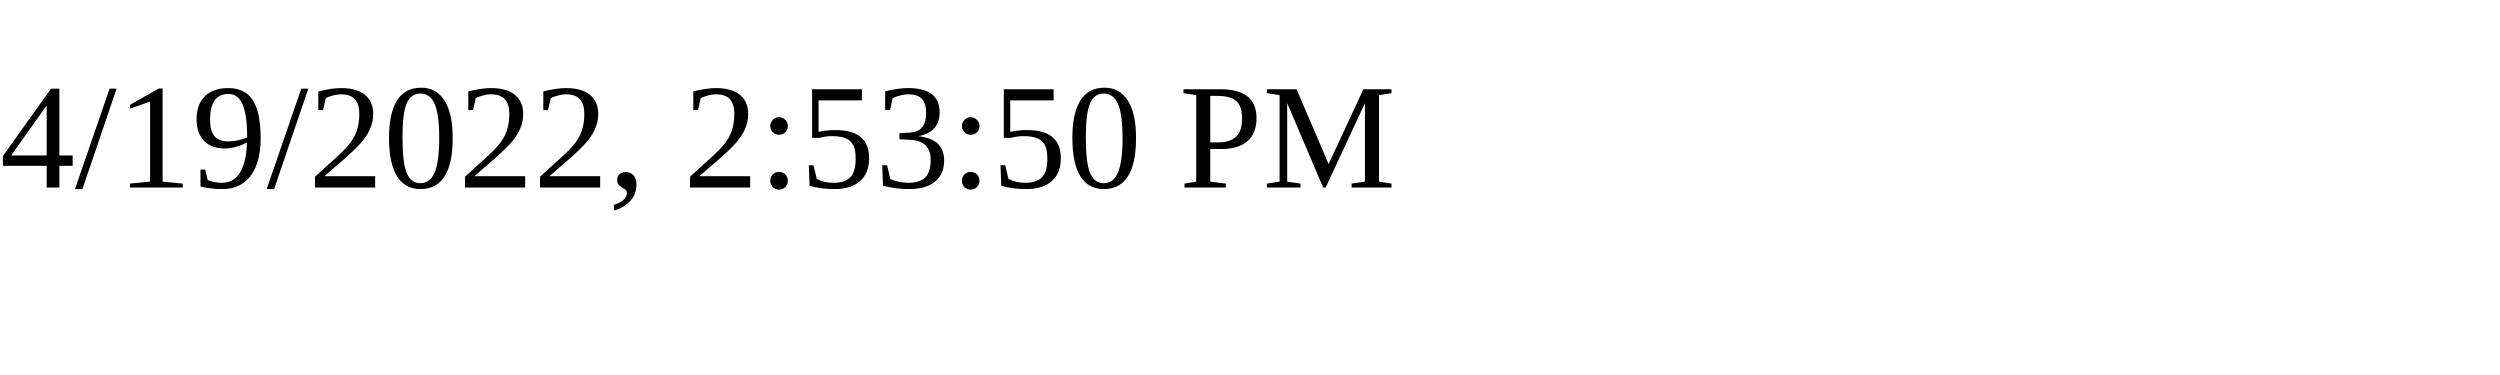
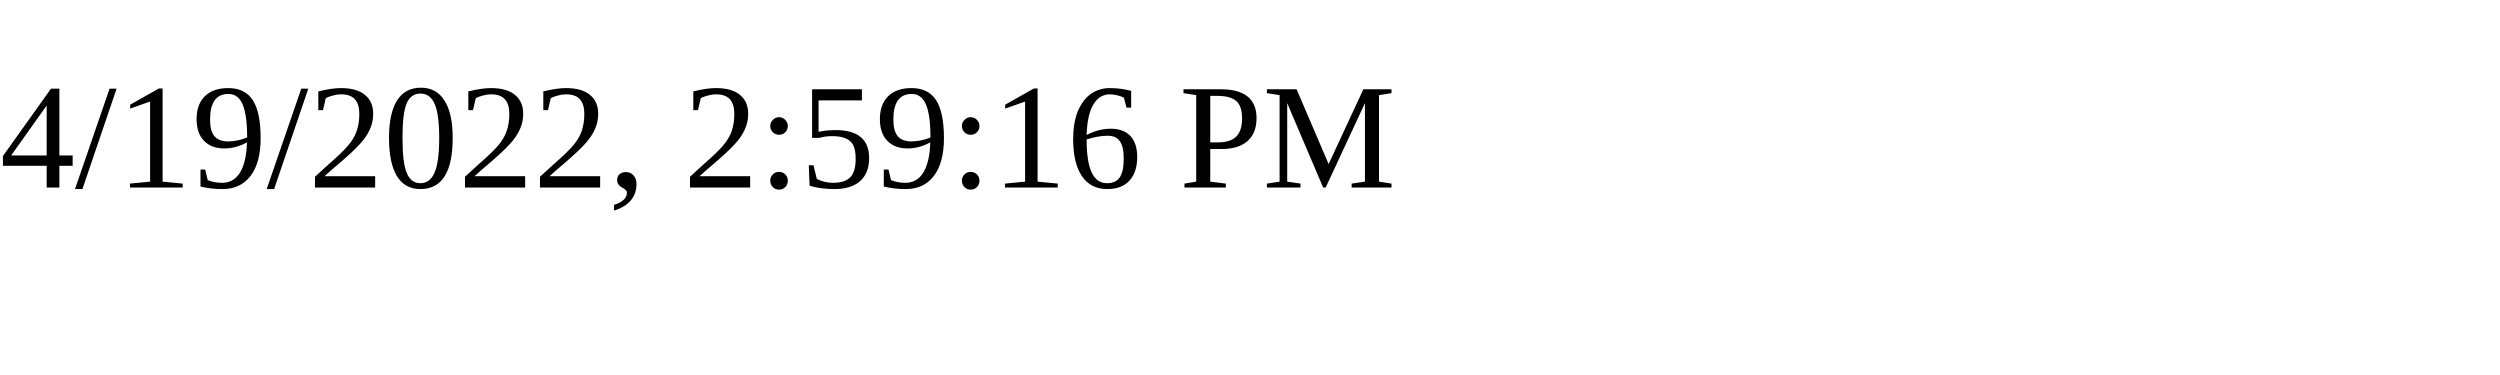
<svg xmlns="http://www.w3.org/2000/svg" height="30" width="200">
-   <text x="0" y="15">4/19/2022, 2:53:50 PM</text>
+   <text x="0" y="15">4/19/2022, 2:59:16 PM</text>
</svg>
